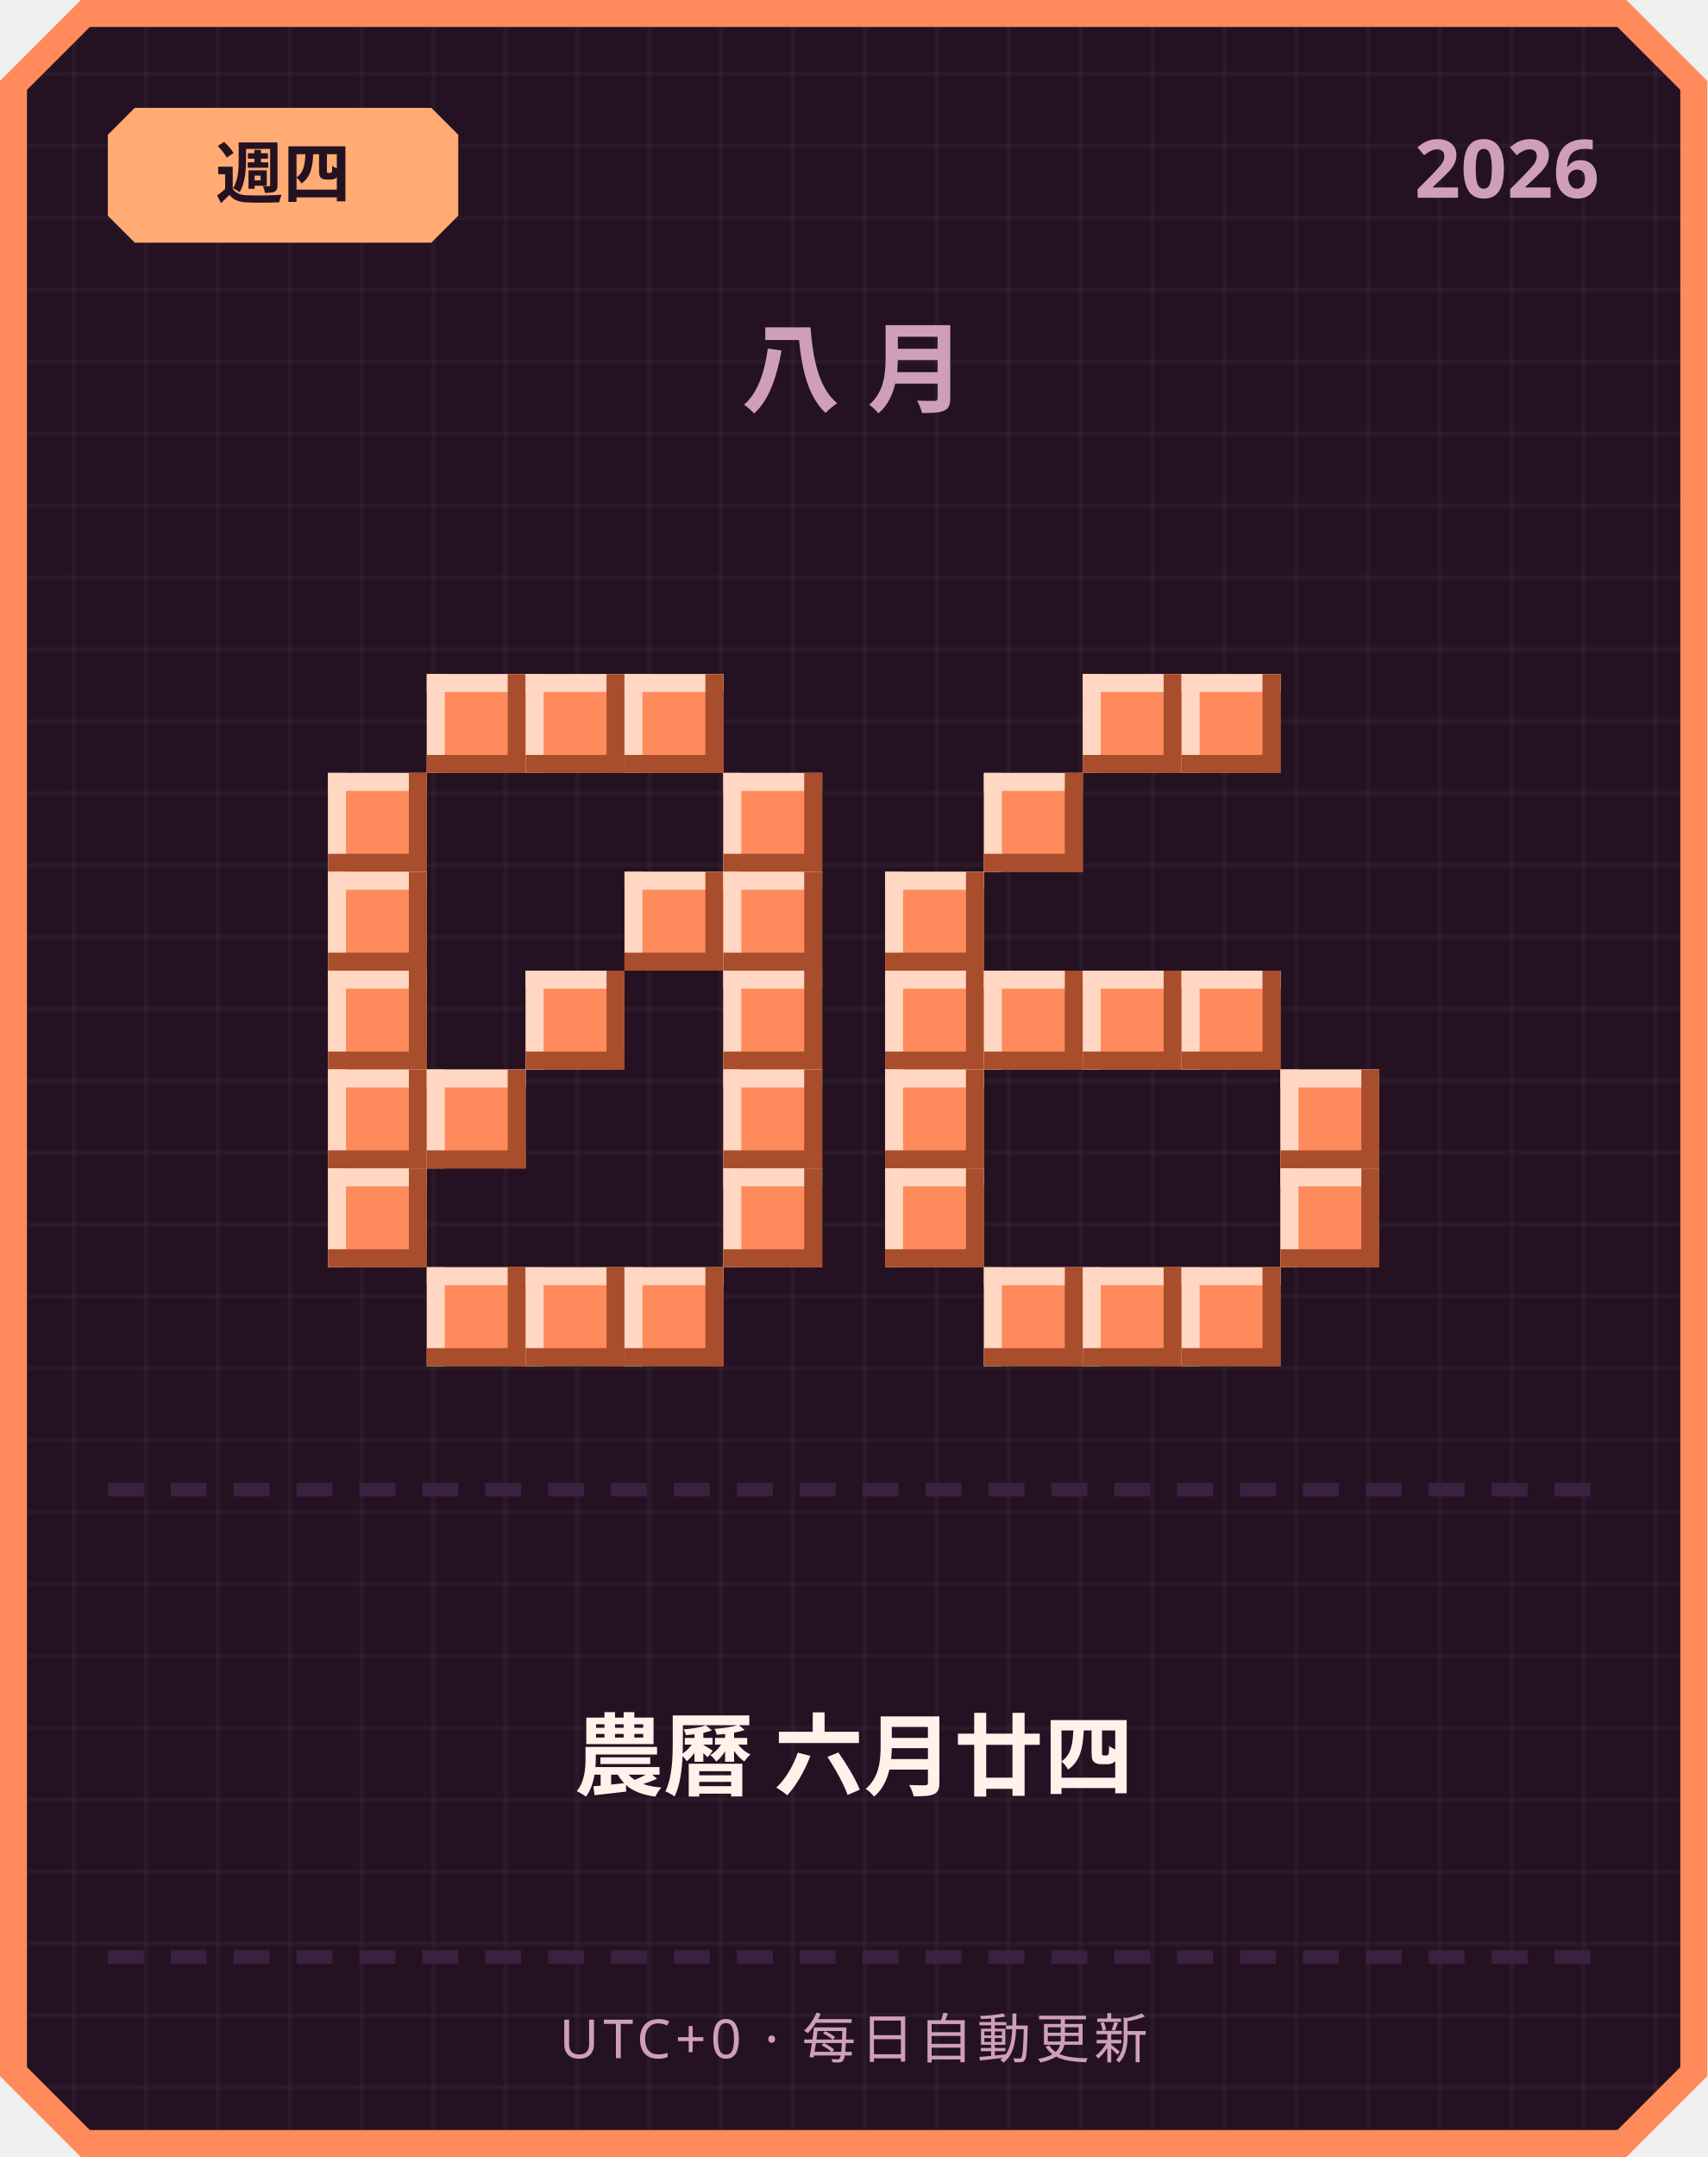
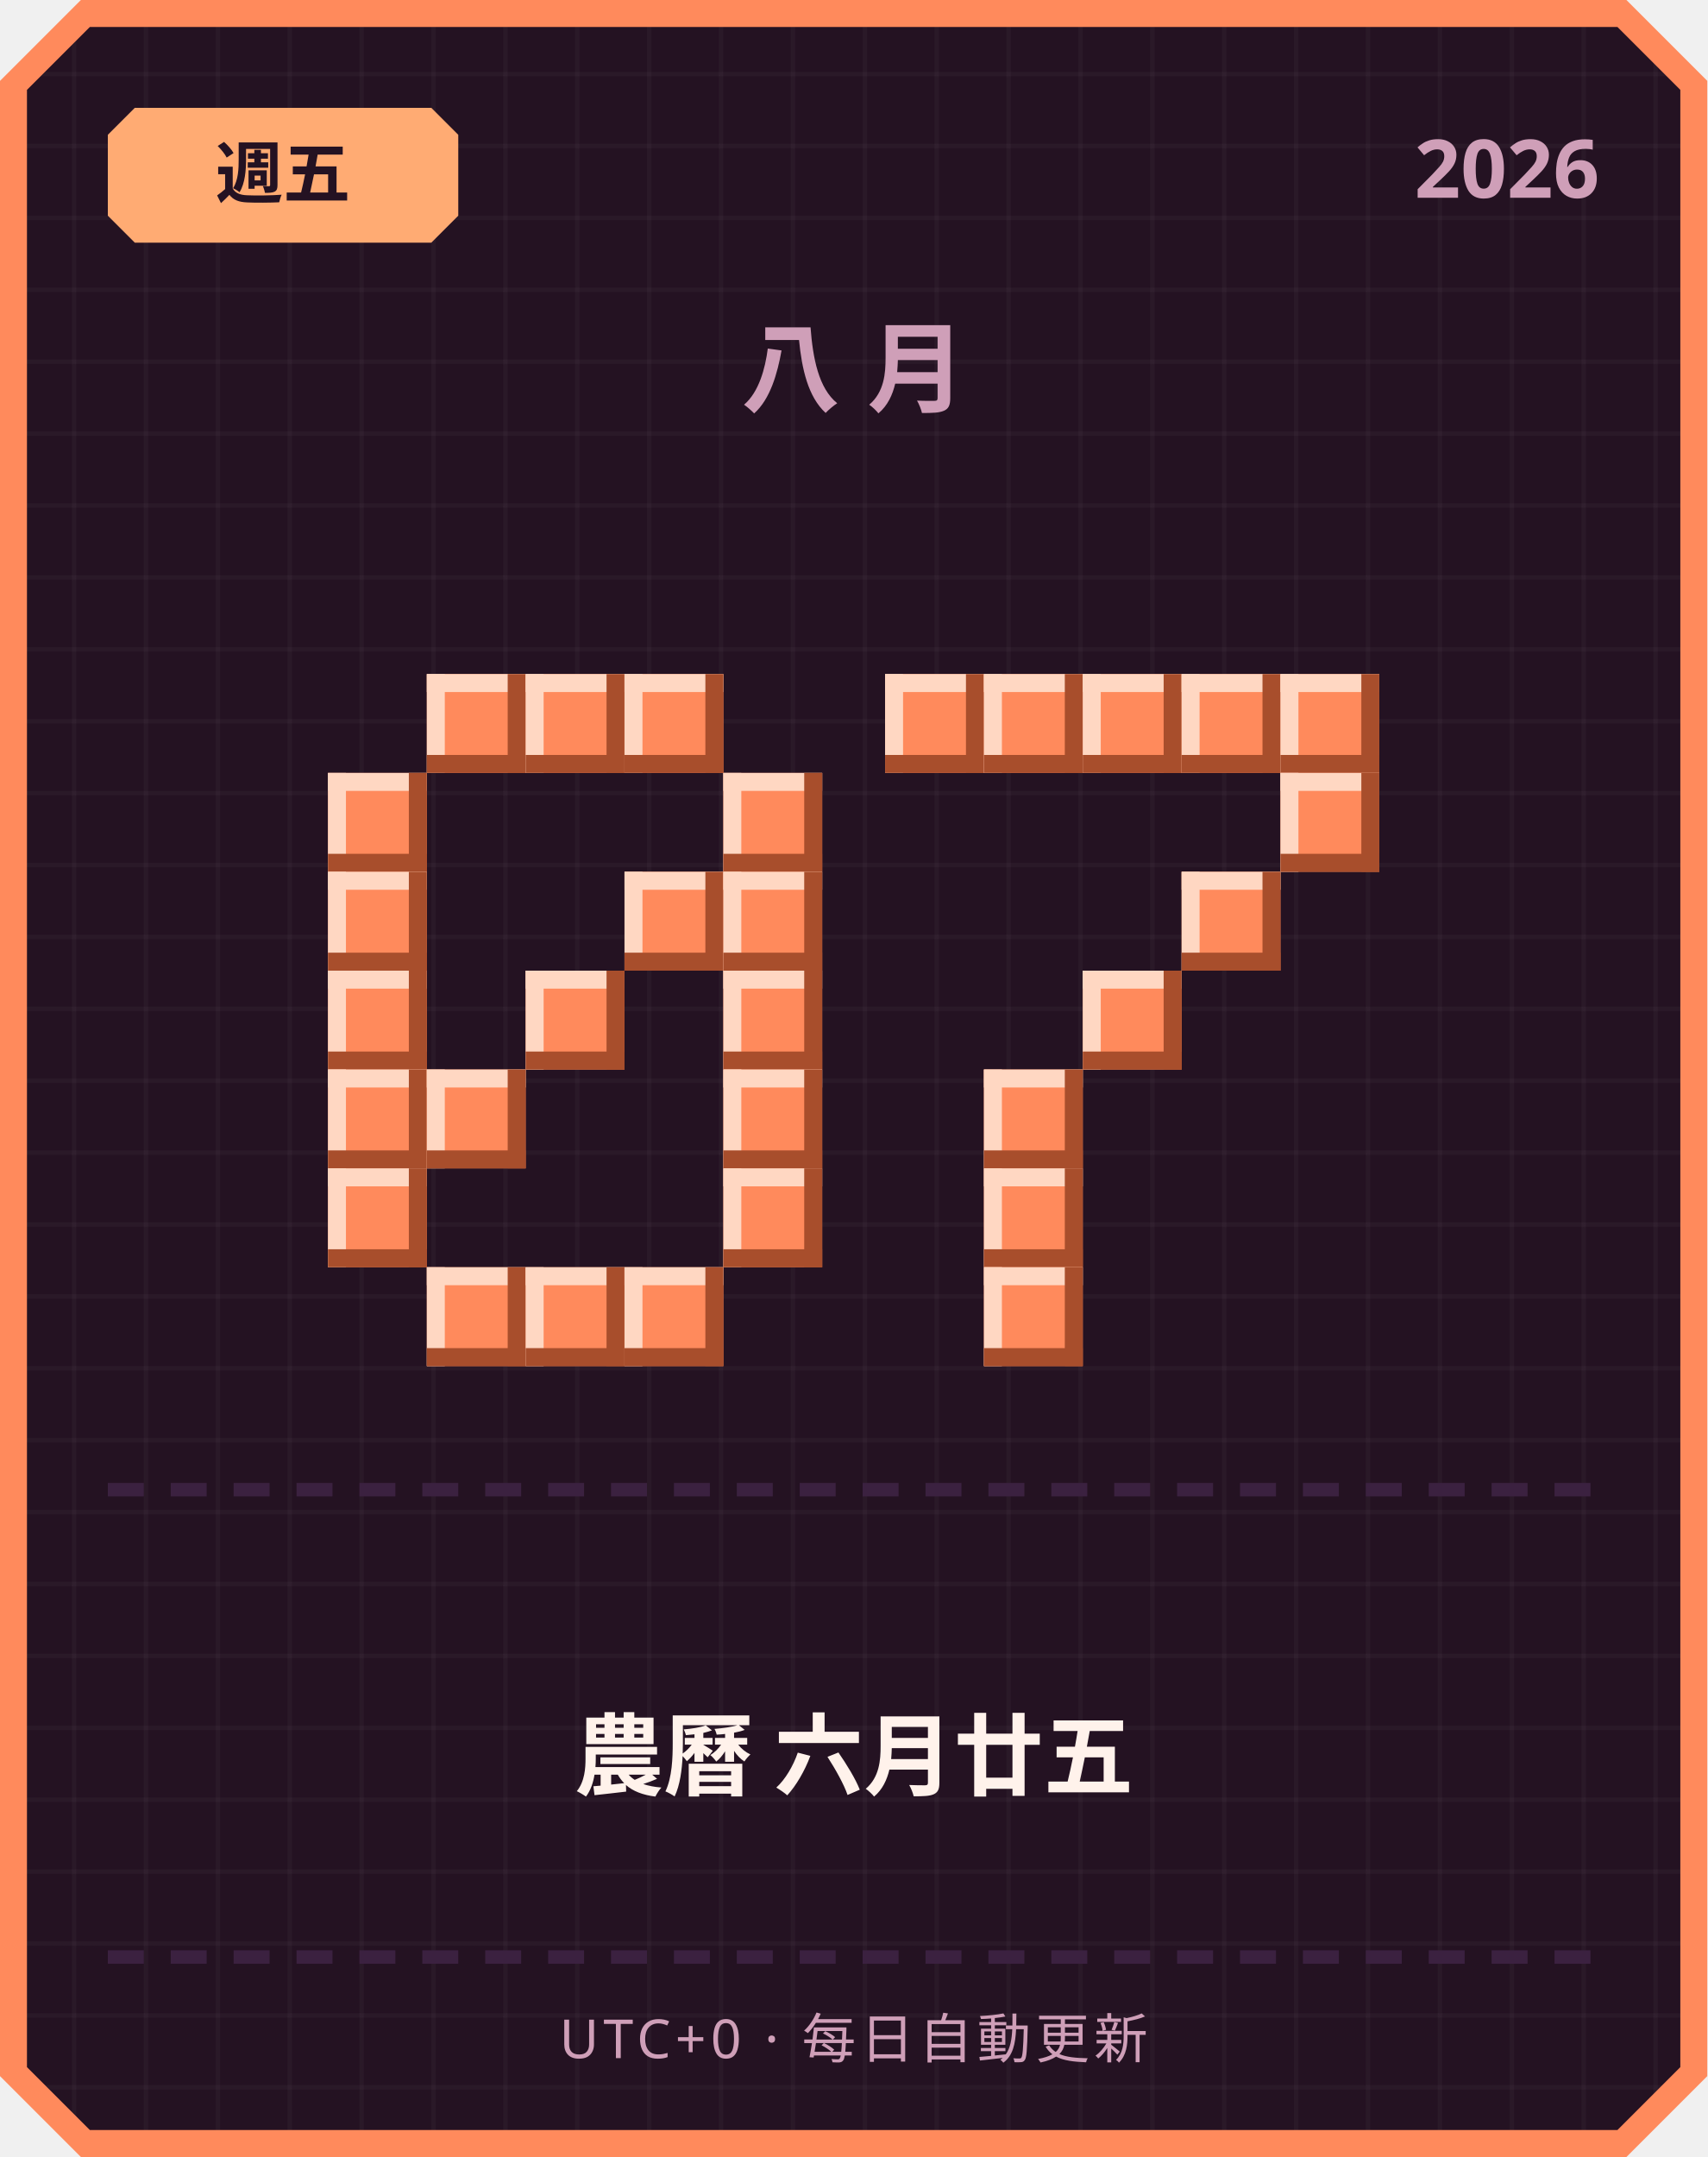
<svg xmlns="http://www.w3.org/2000/svg" width="380" height="480" viewBox="0 0 380 480">
  <defs>
    <pattern id="grid" width="16" height="16" patternUnits="userSpaceOnUse">
      <rect width="16" height="16" fill="#241222" />
      <rect width="1" height="16" fill="#ffffff" opacity="0.03" />
      <rect width="16" height="1" fill="#ffffff" opacity="0.03" />
    </pattern>
  </defs>
  <path d="M 18,0 L 362,0 L 380,18 L 380,462 L 362,480 L 18,480 L 0,462 L 0,18 Z" fill="#ff8a5c" />
  <path d="M 20,6 L 360,6 L 374,20 L 374,460 L 360,474 L 20,474 L 6,460 L 6,20 Z" fill="url(#grid)" />
  <path d="M 30,24 L 96,24 L 102,30 L 102,48 L 96,54 L 30,54 L 24,48 L 24,30 Z" fill="#ffab73" />
-   <text x="63" y="44" text-anchor="middle" font-family="'Segoe UI', sans-serif" font-size="15" font-weight="700" fill="#241222">週四</text>
+   <text x="63" y="44" text-anchor="middle" font-family="'Segoe UI', sans-serif" font-size="15" font-weight="700" fill="#241222">週五</text>
  <text x="356" y="44" text-anchor="end" font-family="'Segoe UI', sans-serif" font-size="18" font-weight="700" fill="#cf9fb8">2026</text>
  <text x="190" y="90" text-anchor="middle" font-family="'Segoe UI', sans-serif" font-size="22" font-weight="700" letter-spacing="6" fill="#cf9fb8">八月</text>
  <rect x="95" y="150" width="22" height="22" fill="#ff8a5c" />
  <rect x="95" y="150" width="22" height="4" fill="#ffd7c2" />
  <rect x="95" y="150" width="4" height="22" fill="#ffd7c2" />
  <rect x="95" y="168" width="22" height="4" fill="#a84e2c" />
  <rect x="113" y="150" width="4" height="22" fill="#a84e2c" />
  <rect x="117" y="150" width="22" height="22" fill="#ff8a5c" />
  <rect x="117" y="150" width="22" height="4" fill="#ffd7c2" />
  <rect x="117" y="150" width="4" height="22" fill="#ffd7c2" />
  <rect x="117" y="168" width="22" height="4" fill="#a84e2c" />
  <rect x="135" y="150" width="4" height="22" fill="#a84e2c" />
  <rect x="139" y="150" width="22" height="22" fill="#ff8a5c" />
  <rect x="139" y="150" width="22" height="4" fill="#ffd7c2" />
  <rect x="139" y="150" width="4" height="22" fill="#ffd7c2" />
  <rect x="139" y="168" width="22" height="4" fill="#a84e2c" />
  <rect x="157" y="150" width="4" height="22" fill="#a84e2c" />
  <rect x="73" y="172" width="22" height="22" fill="#ff8a5c" />
  <rect x="73" y="172" width="22" height="4" fill="#ffd7c2" />
  <rect x="73" y="172" width="4" height="22" fill="#ffd7c2" />
  <rect x="73" y="190" width="22" height="4" fill="#a84e2c" />
  <rect x="91" y="172" width="4" height="22" fill="#a84e2c" />
  <rect x="161" y="172" width="22" height="22" fill="#ff8a5c" />
  <rect x="161" y="172" width="22" height="4" fill="#ffd7c2" />
  <rect x="161" y="172" width="4" height="22" fill="#ffd7c2" />
  <rect x="161" y="190" width="22" height="4" fill="#a84e2c" />
  <rect x="179" y="172" width="4" height="22" fill="#a84e2c" />
  <rect x="73" y="194" width="22" height="22" fill="#ff8a5c" />
  <rect x="73" y="194" width="22" height="4" fill="#ffd7c2" />
  <rect x="73" y="194" width="4" height="22" fill="#ffd7c2" />
  <rect x="73" y="212" width="22" height="4" fill="#a84e2c" />
  <rect x="91" y="194" width="4" height="22" fill="#a84e2c" />
  <rect x="139" y="194" width="22" height="22" fill="#ff8a5c" />
  <rect x="139" y="194" width="22" height="4" fill="#ffd7c2" />
  <rect x="139" y="194" width="4" height="22" fill="#ffd7c2" />
  <rect x="139" y="212" width="22" height="4" fill="#a84e2c" />
  <rect x="157" y="194" width="4" height="22" fill="#a84e2c" />
  <rect x="161" y="194" width="22" height="22" fill="#ff8a5c" />
  <rect x="161" y="194" width="22" height="4" fill="#ffd7c2" />
  <rect x="161" y="194" width="4" height="22" fill="#ffd7c2" />
  <rect x="161" y="212" width="22" height="4" fill="#a84e2c" />
  <rect x="179" y="194" width="4" height="22" fill="#a84e2c" />
  <rect x="73" y="216" width="22" height="22" fill="#ff8a5c" />
  <rect x="73" y="216" width="22" height="4" fill="#ffd7c2" />
  <rect x="73" y="216" width="4" height="22" fill="#ffd7c2" />
  <rect x="73" y="234" width="22" height="4" fill="#a84e2c" />
  <rect x="91" y="216" width="4" height="22" fill="#a84e2c" />
  <rect x="117" y="216" width="22" height="22" fill="#ff8a5c" />
  <rect x="117" y="216" width="22" height="4" fill="#ffd7c2" />
  <rect x="117" y="216" width="4" height="22" fill="#ffd7c2" />
  <rect x="117" y="234" width="22" height="4" fill="#a84e2c" />
  <rect x="135" y="216" width="4" height="22" fill="#a84e2c" />
  <rect x="161" y="216" width="22" height="22" fill="#ff8a5c" />
  <rect x="161" y="216" width="22" height="4" fill="#ffd7c2" />
  <rect x="161" y="216" width="4" height="22" fill="#ffd7c2" />
  <rect x="161" y="234" width="22" height="4" fill="#a84e2c" />
  <rect x="179" y="216" width="4" height="22" fill="#a84e2c" />
  <rect x="73" y="238" width="22" height="22" fill="#ff8a5c" />
  <rect x="73" y="238" width="22" height="4" fill="#ffd7c2" />
  <rect x="73" y="238" width="4" height="22" fill="#ffd7c2" />
  <rect x="73" y="256" width="22" height="4" fill="#a84e2c" />
  <rect x="91" y="238" width="4" height="22" fill="#a84e2c" />
  <rect x="95" y="238" width="22" height="22" fill="#ff8a5c" />
  <rect x="95" y="238" width="22" height="4" fill="#ffd7c2" />
  <rect x="95" y="238" width="4" height="22" fill="#ffd7c2" />
  <rect x="95" y="256" width="22" height="4" fill="#a84e2c" />
  <rect x="113" y="238" width="4" height="22" fill="#a84e2c" />
  <rect x="161" y="238" width="22" height="22" fill="#ff8a5c" />
  <rect x="161" y="238" width="22" height="4" fill="#ffd7c2" />
  <rect x="161" y="238" width="4" height="22" fill="#ffd7c2" />
  <rect x="161" y="256" width="22" height="4" fill="#a84e2c" />
  <rect x="179" y="238" width="4" height="22" fill="#a84e2c" />
  <rect x="73" y="260" width="22" height="22" fill="#ff8a5c" />
  <rect x="73" y="260" width="22" height="4" fill="#ffd7c2" />
  <rect x="73" y="260" width="4" height="22" fill="#ffd7c2" />
  <rect x="73" y="278" width="22" height="4" fill="#a84e2c" />
  <rect x="91" y="260" width="4" height="22" fill="#a84e2c" />
  <rect x="161" y="260" width="22" height="22" fill="#ff8a5c" />
  <rect x="161" y="260" width="22" height="4" fill="#ffd7c2" />
  <rect x="161" y="260" width="4" height="22" fill="#ffd7c2" />
  <rect x="161" y="278" width="22" height="4" fill="#a84e2c" />
  <rect x="179" y="260" width="4" height="22" fill="#a84e2c" />
  <rect x="95" y="282" width="22" height="22" fill="#ff8a5c" />
  <rect x="95" y="282" width="22" height="4" fill="#ffd7c2" />
  <rect x="95" y="282" width="4" height="22" fill="#ffd7c2" />
  <rect x="95" y="300" width="22" height="4" fill="#a84e2c" />
  <rect x="113" y="282" width="4" height="22" fill="#a84e2c" />
  <rect x="117" y="282" width="22" height="22" fill="#ff8a5c" />
  <rect x="117" y="282" width="22" height="4" fill="#ffd7c2" />
  <rect x="117" y="282" width="4" height="22" fill="#ffd7c2" />
  <rect x="117" y="300" width="22" height="4" fill="#a84e2c" />
  <rect x="135" y="282" width="4" height="22" fill="#a84e2c" />
  <rect x="139" y="282" width="22" height="22" fill="#ff8a5c" />
  <rect x="139" y="282" width="22" height="4" fill="#ffd7c2" />
  <rect x="139" y="282" width="4" height="22" fill="#ffd7c2" />
  <rect x="139" y="300" width="22" height="4" fill="#a84e2c" />
  <rect x="157" y="282" width="4" height="22" fill="#a84e2c" />
+   <rect x="197" y="150" width="22" height="22" fill="#ff8a5c" />
+   <rect x="197" y="150" width="22" height="4" fill="#ffd7c2" />
+   <rect x="197" y="150" width="4" height="22" fill="#ffd7c2" />
+   <rect x="197" y="168" width="22" height="4" fill="#a84e2c" />
+   <rect x="215" y="150" width="4" height="22" fill="#a84e2c" />
+   <rect x="219" y="150" width="22" height="22" fill="#ff8a5c" />
+   <rect x="219" y="150" width="22" height="4" fill="#ffd7c2" />
+   <rect x="219" y="150" width="4" height="22" fill="#ffd7c2" />
+   <rect x="219" y="168" width="22" height="4" fill="#a84e2c" />
+   <rect x="237" y="150" width="4" height="22" fill="#a84e2c" />
  <rect x="241" y="150" width="22" height="22" fill="#ff8a5c" />
  <rect x="241" y="150" width="22" height="4" fill="#ffd7c2" />
  <rect x="241" y="150" width="4" height="22" fill="#ffd7c2" />
  <rect x="241" y="168" width="22" height="4" fill="#a84e2c" />
  <rect x="259" y="150" width="4" height="22" fill="#a84e2c" />
  <rect x="263" y="150" width="22" height="22" fill="#ff8a5c" />
  <rect x="263" y="150" width="22" height="4" fill="#ffd7c2" />
  <rect x="263" y="150" width="4" height="22" fill="#ffd7c2" />
  <rect x="263" y="168" width="22" height="4" fill="#a84e2c" />
  <rect x="281" y="150" width="4" height="22" fill="#a84e2c" />
-   <rect x="219" y="172" width="22" height="22" fill="#ff8a5c" />
-   <rect x="219" y="172" width="22" height="4" fill="#ffd7c2" />
-   <rect x="219" y="172" width="4" height="22" fill="#ffd7c2" />
-   <rect x="219" y="190" width="22" height="4" fill="#a84e2c" />
-   <rect x="237" y="172" width="4" height="22" fill="#a84e2c" />
-   <rect x="197" y="194" width="22" height="22" fill="#ff8a5c" />
-   <rect x="197" y="194" width="22" height="4" fill="#ffd7c2" />
-   <rect x="197" y="194" width="4" height="22" fill="#ffd7c2" />
-   <rect x="197" y="212" width="22" height="4" fill="#a84e2c" />
-   <rect x="215" y="194" width="4" height="22" fill="#a84e2c" />
-   <rect x="197" y="216" width="22" height="22" fill="#ff8a5c" />
-   <rect x="197" y="216" width="22" height="4" fill="#ffd7c2" />
-   <rect x="197" y="216" width="4" height="22" fill="#ffd7c2" />
-   <rect x="197" y="234" width="22" height="4" fill="#a84e2c" />
-   <rect x="215" y="216" width="4" height="22" fill="#a84e2c" />
-   <rect x="219" y="216" width="22" height="22" fill="#ff8a5c" />
-   <rect x="219" y="216" width="22" height="4" fill="#ffd7c2" />
-   <rect x="219" y="216" width="4" height="22" fill="#ffd7c2" />
-   <rect x="219" y="234" width="22" height="4" fill="#a84e2c" />
-   <rect x="237" y="216" width="4" height="22" fill="#a84e2c" />
+   <rect x="285" y="150" width="22" height="22" fill="#ff8a5c" />
+   <rect x="285" y="150" width="22" height="4" fill="#ffd7c2" />
+   <rect x="285" y="150" width="4" height="22" fill="#ffd7c2" />
+   <rect x="285" y="168" width="22" height="4" fill="#a84e2c" />
+   <rect x="303" y="150" width="4" height="22" fill="#a84e2c" />
+   <rect x="285" y="172" width="22" height="22" fill="#ff8a5c" />
+   <rect x="285" y="172" width="22" height="4" fill="#ffd7c2" />
+   <rect x="285" y="172" width="4" height="22" fill="#ffd7c2" />
+   <rect x="285" y="190" width="22" height="4" fill="#a84e2c" />
+   <rect x="303" y="172" width="4" height="22" fill="#a84e2c" />
+   <rect x="263" y="194" width="22" height="22" fill="#ff8a5c" />
+   <rect x="263" y="194" width="22" height="4" fill="#ffd7c2" />
+   <rect x="263" y="194" width="4" height="22" fill="#ffd7c2" />
+   <rect x="263" y="212" width="22" height="4" fill="#a84e2c" />
+   <rect x="281" y="194" width="4" height="22" fill="#a84e2c" />
  <rect x="241" y="216" width="22" height="22" fill="#ff8a5c" />
  <rect x="241" y="216" width="22" height="4" fill="#ffd7c2" />
  <rect x="241" y="216" width="4" height="22" fill="#ffd7c2" />
  <rect x="241" y="234" width="22" height="4" fill="#a84e2c" />
  <rect x="259" y="216" width="4" height="22" fill="#a84e2c" />
-   <rect x="263" y="216" width="22" height="22" fill="#ff8a5c" />
-   <rect x="263" y="216" width="22" height="4" fill="#ffd7c2" />
-   <rect x="263" y="216" width="4" height="22" fill="#ffd7c2" />
-   <rect x="263" y="234" width="22" height="4" fill="#a84e2c" />
-   <rect x="281" y="216" width="4" height="22" fill="#a84e2c" />
-   <rect x="197" y="238" width="22" height="22" fill="#ff8a5c" />
-   <rect x="197" y="238" width="22" height="4" fill="#ffd7c2" />
-   <rect x="197" y="238" width="4" height="22" fill="#ffd7c2" />
-   <rect x="197" y="256" width="22" height="4" fill="#a84e2c" />
-   <rect x="215" y="238" width="4" height="22" fill="#a84e2c" />
-   <rect x="285" y="238" width="22" height="22" fill="#ff8a5c" />
-   <rect x="285" y="238" width="22" height="4" fill="#ffd7c2" />
-   <rect x="285" y="238" width="4" height="22" fill="#ffd7c2" />
-   <rect x="285" y="256" width="22" height="4" fill="#a84e2c" />
-   <rect x="303" y="238" width="4" height="22" fill="#a84e2c" />
-   <rect x="197" y="260" width="22" height="22" fill="#ff8a5c" />
-   <rect x="197" y="260" width="22" height="4" fill="#ffd7c2" />
-   <rect x="197" y="260" width="4" height="22" fill="#ffd7c2" />
-   <rect x="197" y="278" width="22" height="4" fill="#a84e2c" />
-   <rect x="215" y="260" width="4" height="22" fill="#a84e2c" />
-   <rect x="285" y="260" width="22" height="22" fill="#ff8a5c" />
-   <rect x="285" y="260" width="22" height="4" fill="#ffd7c2" />
-   <rect x="285" y="260" width="4" height="22" fill="#ffd7c2" />
-   <rect x="285" y="278" width="22" height="4" fill="#a84e2c" />
-   <rect x="303" y="260" width="4" height="22" fill="#a84e2c" />
+   <rect x="219" y="238" width="22" height="22" fill="#ff8a5c" />
+   <rect x="219" y="238" width="22" height="4" fill="#ffd7c2" />
+   <rect x="219" y="238" width="4" height="22" fill="#ffd7c2" />
+   <rect x="219" y="256" width="22" height="4" fill="#a84e2c" />
+   <rect x="237" y="238" width="4" height="22" fill="#a84e2c" />
+   <rect x="219" y="260" width="22" height="22" fill="#ff8a5c" />
+   <rect x="219" y="260" width="22" height="4" fill="#ffd7c2" />
+   <rect x="219" y="260" width="4" height="22" fill="#ffd7c2" />
+   <rect x="219" y="278" width="22" height="4" fill="#a84e2c" />
+   <rect x="237" y="260" width="4" height="22" fill="#a84e2c" />
  <rect x="219" y="282" width="22" height="22" fill="#ff8a5c" />
  <rect x="219" y="282" width="22" height="4" fill="#ffd7c2" />
  <rect x="219" y="282" width="4" height="22" fill="#ffd7c2" />
  <rect x="219" y="300" width="22" height="4" fill="#a84e2c" />
  <rect x="237" y="282" width="4" height="22" fill="#a84e2c" />
-   <rect x="241" y="282" width="22" height="22" fill="#ff8a5c" />
-   <rect x="241" y="282" width="22" height="4" fill="#ffd7c2" />
-   <rect x="241" y="282" width="4" height="22" fill="#ffd7c2" />
-   <rect x="241" y="300" width="22" height="4" fill="#a84e2c" />
-   <rect x="259" y="282" width="4" height="22" fill="#a84e2c" />
-   <rect x="263" y="282" width="22" height="22" fill="#ff8a5c" />
-   <rect x="263" y="282" width="22" height="4" fill="#ffd7c2" />
-   <rect x="263" y="282" width="4" height="22" fill="#ffd7c2" />
-   <rect x="263" y="300" width="22" height="4" fill="#a84e2c" />
-   <rect x="281" y="282" width="4" height="22" fill="#a84e2c" />
  <rect x="24" y="330" width="8" height="3" fill="#3b2140" />
  <rect x="38" y="330" width="8" height="3" fill="#3b2140" />
  <rect x="52" y="330" width="8" height="3" fill="#3b2140" />
  <rect x="66" y="330" width="8" height="3" fill="#3b2140" />
  <rect x="80" y="330" width="8" height="3" fill="#3b2140" />
  <rect x="94" y="330" width="8" height="3" fill="#3b2140" />
  <rect x="108" y="330" width="8" height="3" fill="#3b2140" />
  <rect x="122" y="330" width="8" height="3" fill="#3b2140" />
  <rect x="136" y="330" width="8" height="3" fill="#3b2140" />
  <rect x="150" y="330" width="8" height="3" fill="#3b2140" />
  <rect x="164" y="330" width="8" height="3" fill="#3b2140" />
  <rect x="178" y="330" width="8" height="3" fill="#3b2140" />
  <rect x="192" y="330" width="8" height="3" fill="#3b2140" />
  <rect x="206" y="330" width="8" height="3" fill="#3b2140" />
  <rect x="220" y="330" width="8" height="3" fill="#3b2140" />
  <rect x="234" y="330" width="8" height="3" fill="#3b2140" />
  <rect x="248" y="330" width="8" height="3" fill="#3b2140" />
  <rect x="262" y="330" width="8" height="3" fill="#3b2140" />
  <rect x="276" y="330" width="8" height="3" fill="#3b2140" />
  <rect x="290" y="330" width="8" height="3" fill="#3b2140" />
  <rect x="304" y="330" width="8" height="3" fill="#3b2140" />
  <rect x="318" y="330" width="8" height="3" fill="#3b2140" />
  <rect x="332" y="330" width="8" height="3" fill="#3b2140" />
  <rect x="346" y="330" width="8" height="3" fill="#3b2140" />
-   <text x="190" y="398" text-anchor="middle" font-family="'Segoe UI', 'Microsoft JhengHei', sans-serif" font-size="20" font-weight="700" fill="#fff2eb">農曆 六月廿四</text>
+   <text x="190" y="398" text-anchor="middle" font-family="'Segoe UI', 'Microsoft JhengHei', sans-serif" font-size="20" font-weight="700" fill="#fff2eb">農曆 六月廿五</text>
  <rect x="24" y="434" width="8" height="3" fill="#3b2140" />
  <rect x="38" y="434" width="8" height="3" fill="#3b2140" />
  <rect x="52" y="434" width="8" height="3" fill="#3b2140" />
  <rect x="66" y="434" width="8" height="3" fill="#3b2140" />
  <rect x="80" y="434" width="8" height="3" fill="#3b2140" />
  <rect x="94" y="434" width="8" height="3" fill="#3b2140" />
  <rect x="108" y="434" width="8" height="3" fill="#3b2140" />
  <rect x="122" y="434" width="8" height="3" fill="#3b2140" />
  <rect x="136" y="434" width="8" height="3" fill="#3b2140" />
  <rect x="150" y="434" width="8" height="3" fill="#3b2140" />
  <rect x="164" y="434" width="8" height="3" fill="#3b2140" />
  <rect x="178" y="434" width="8" height="3" fill="#3b2140" />
  <rect x="192" y="434" width="8" height="3" fill="#3b2140" />
  <rect x="206" y="434" width="8" height="3" fill="#3b2140" />
  <rect x="220" y="434" width="8" height="3" fill="#3b2140" />
  <rect x="234" y="434" width="8" height="3" fill="#3b2140" />
  <rect x="248" y="434" width="8" height="3" fill="#3b2140" />
  <rect x="262" y="434" width="8" height="3" fill="#3b2140" />
  <rect x="276" y="434" width="8" height="3" fill="#3b2140" />
  <rect x="290" y="434" width="8" height="3" fill="#3b2140" />
  <rect x="304" y="434" width="8" height="3" fill="#3b2140" />
  <rect x="318" y="434" width="8" height="3" fill="#3b2140" />
  <rect x="332" y="434" width="8" height="3" fill="#3b2140" />
  <rect x="346" y="434" width="8" height="3" fill="#3b2140" />
  <text x="190" y="458" text-anchor="middle" font-family="'Segoe UI', sans-serif" font-size="12" letter-spacing="1" fill="#cf9fb8">UTC+0 · 每日自動更新</text>
</svg>
